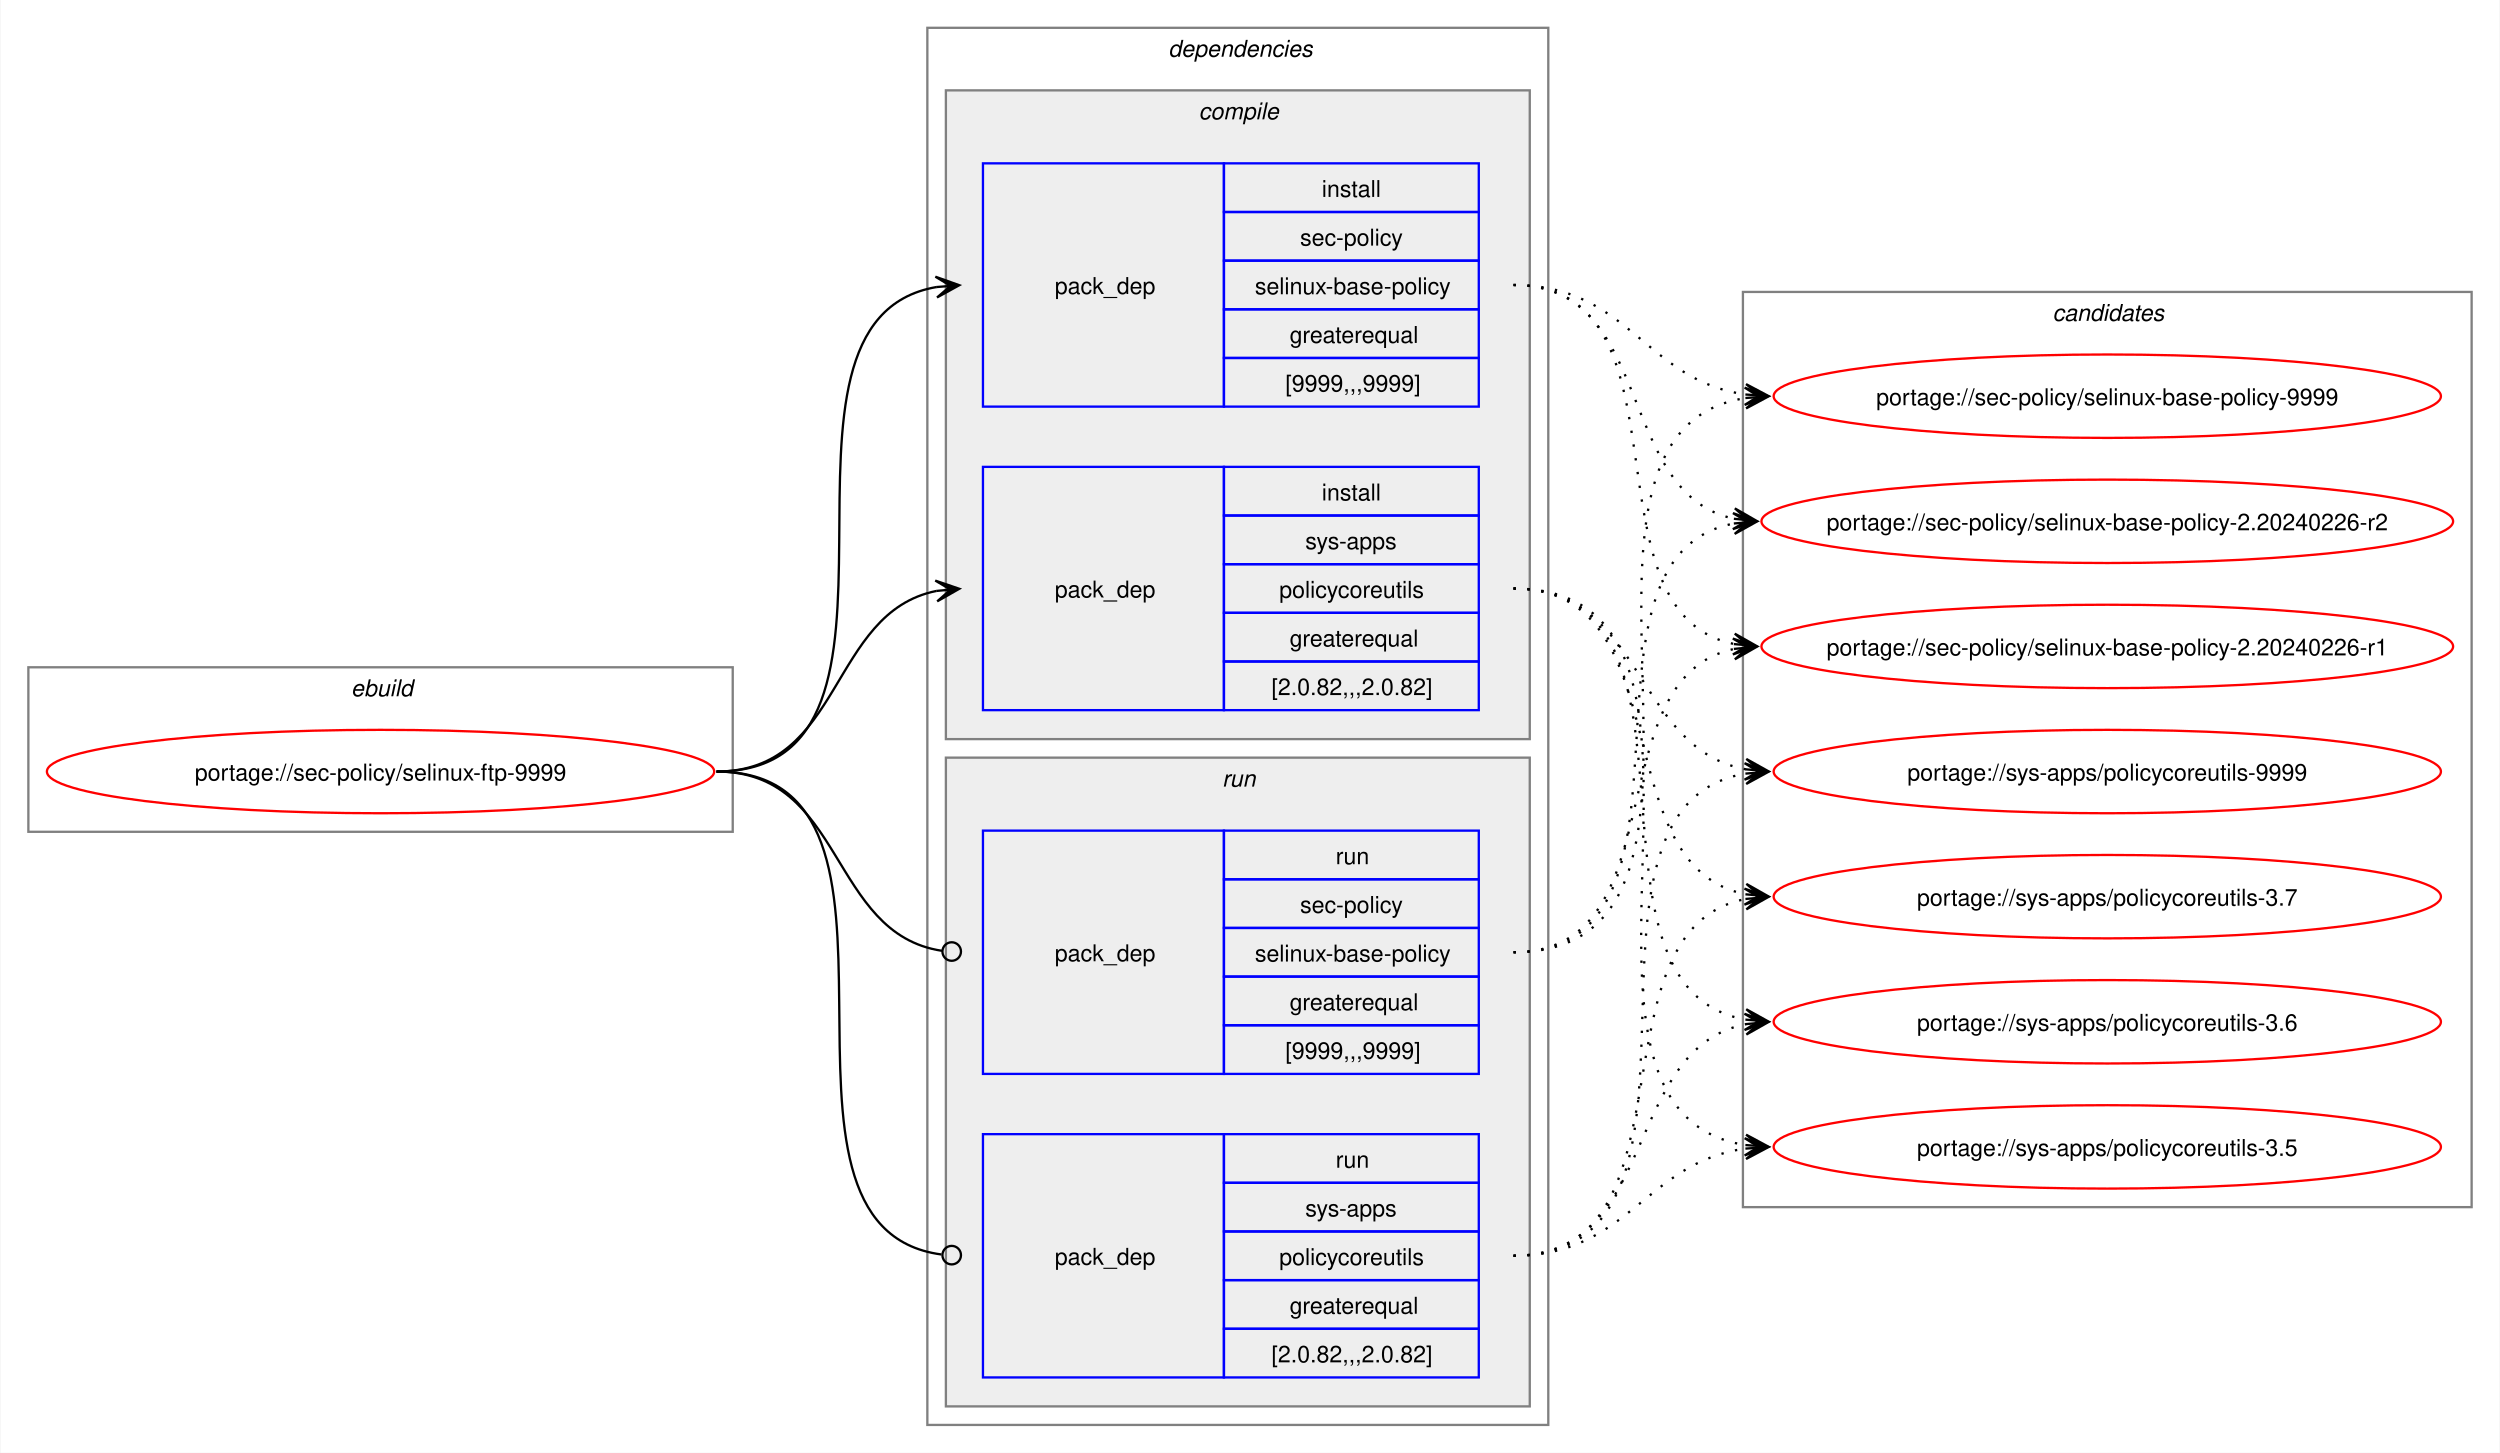
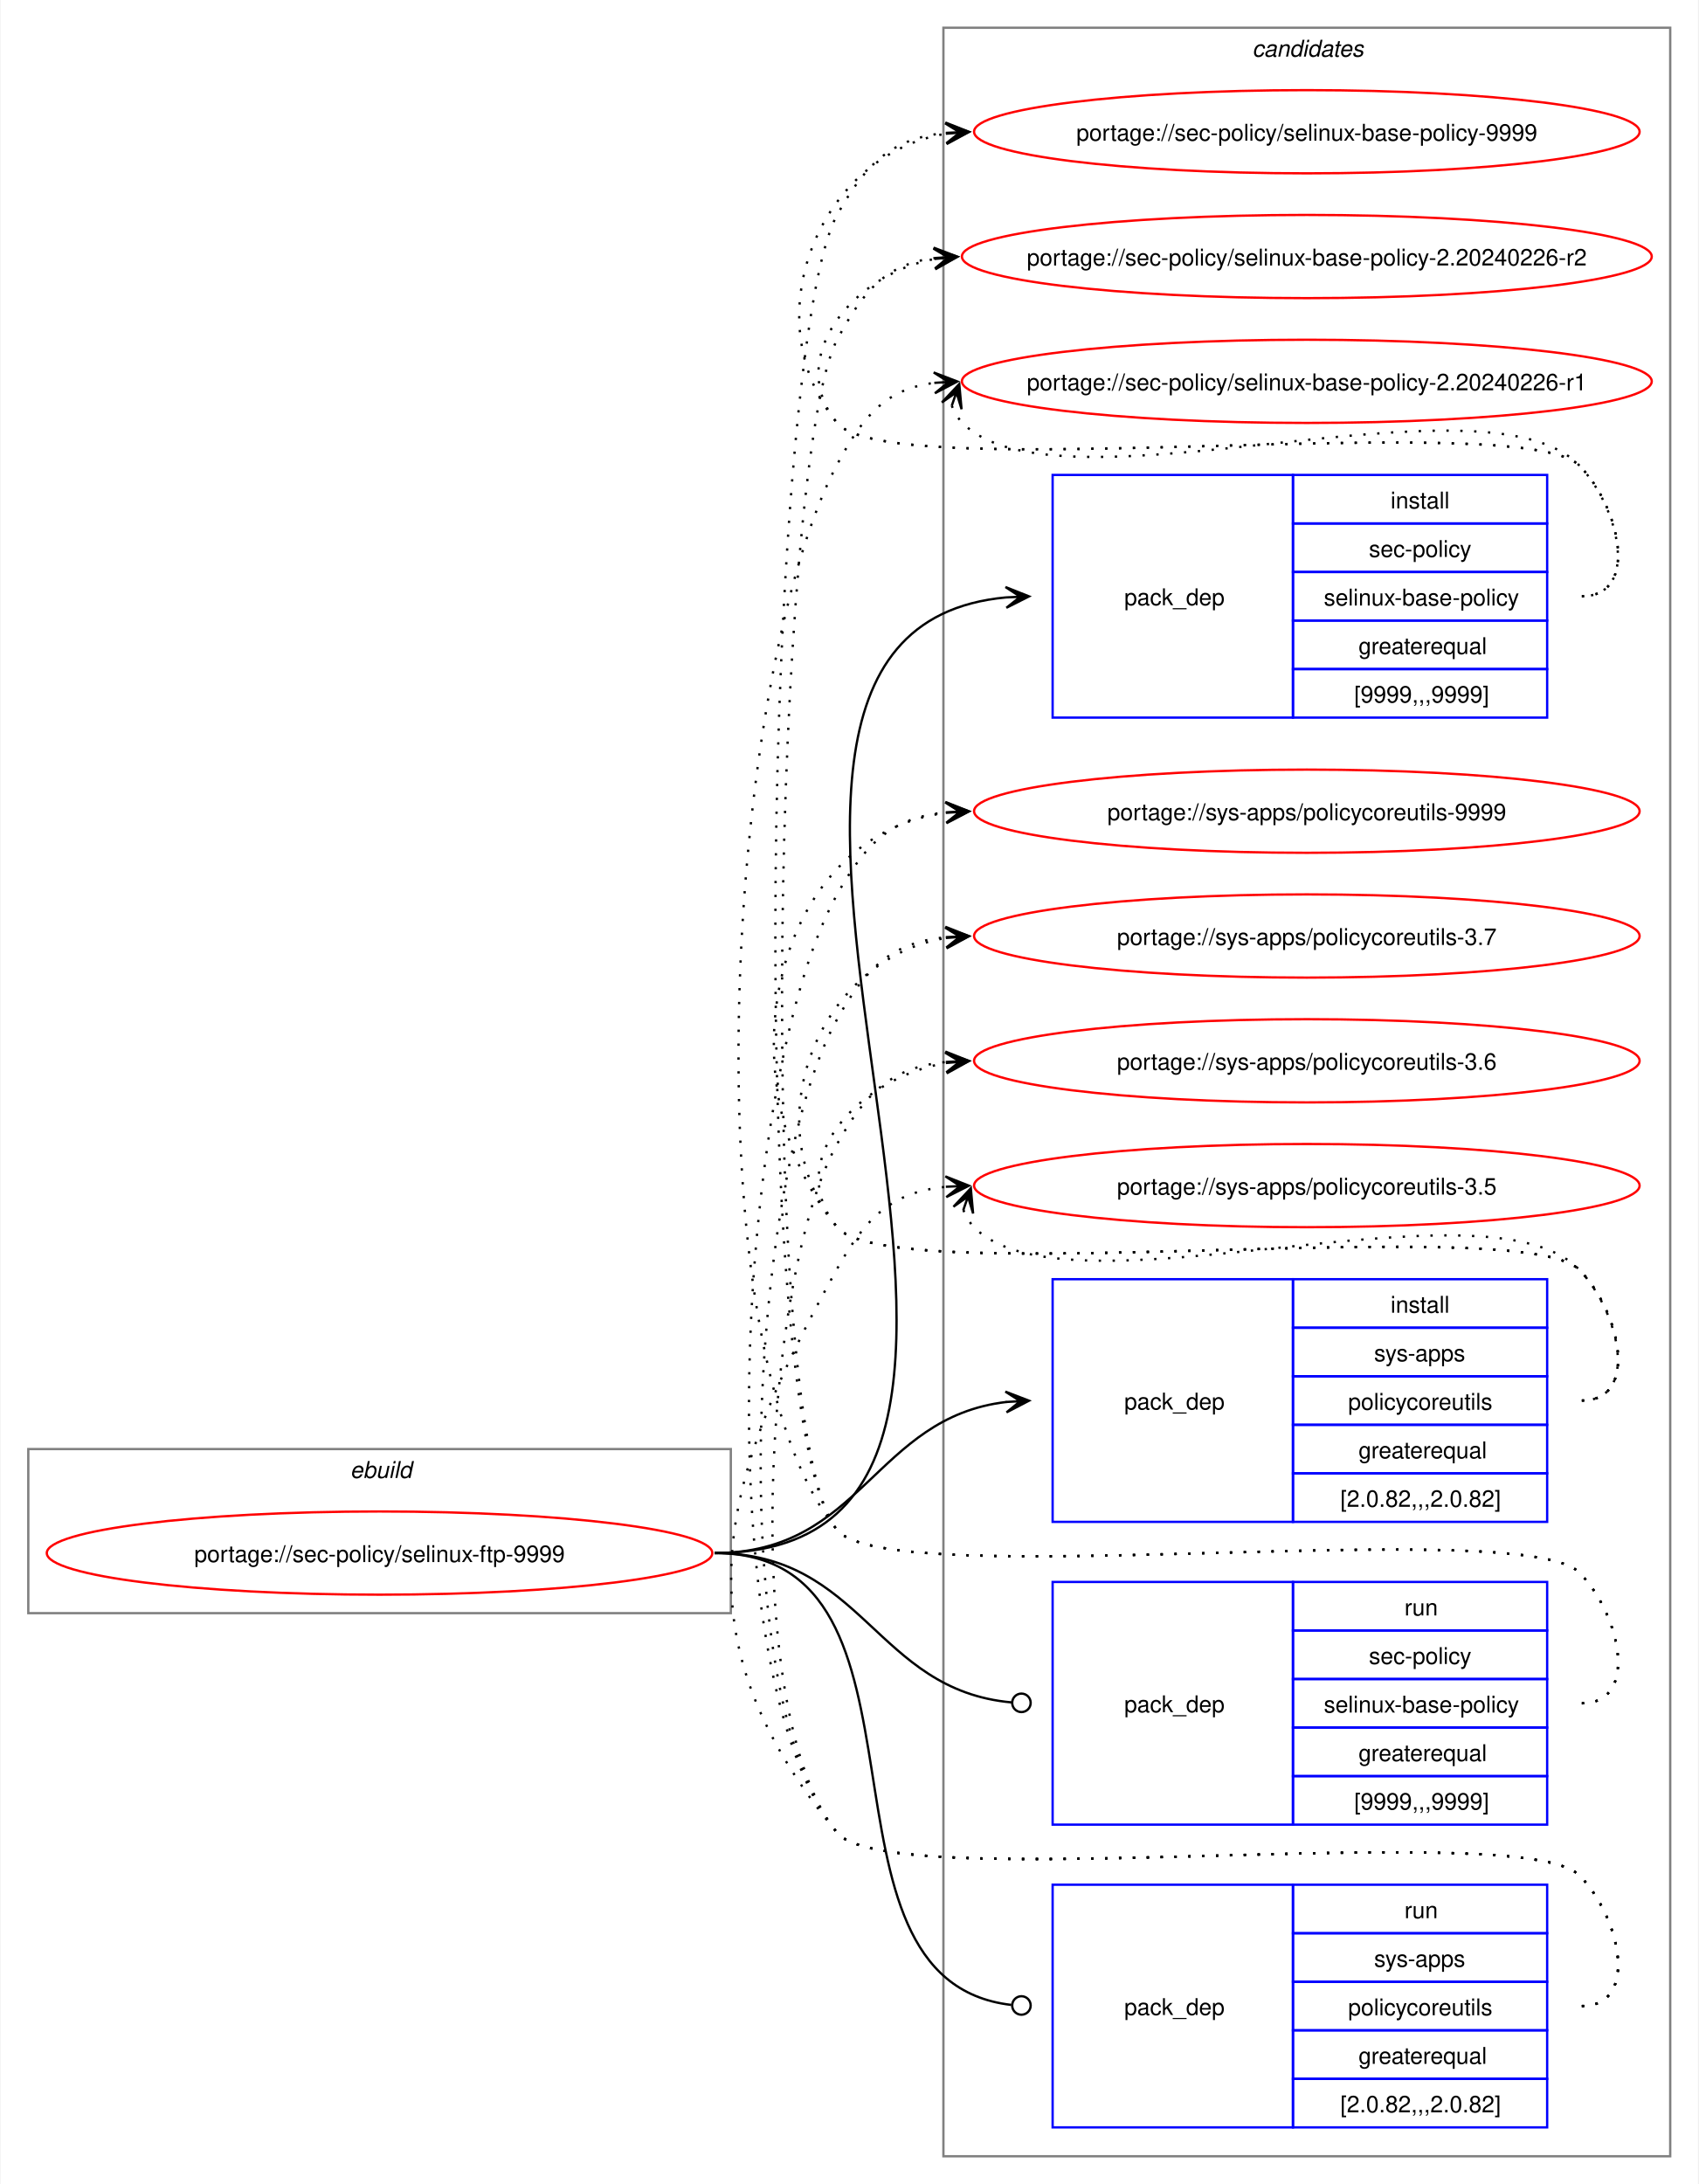
- <svg xmlns="http://www.w3.org/2000/svg" xmlns:xlink="http://www.w3.org/1999/xlink" width="1079pt" height="627pt" viewBox="0.00 0.00 1078.51 627.00">
-   <g id="graph0" class="graph" transform="scale(1 1) rotate(0) translate(4 623)">
-     <polygon fill="white" stroke="none" points="-4,4 -4,-623 1074.51,-623 1074.51,4 -4,4" />
+ <svg xmlns="http://www.w3.org/2000/svg" xmlns:xlink="http://www.w3.org/1999/xlink" width="735pt" height="945pt" viewBox="0.00 0.00 734.51 945.00">
+   <g id="graph0" class="graph" transform="scale(1 1) rotate(0) translate(4 941)">
+     <polygon fill="white" stroke="none" points="-4,4 -4,-941 730.51,-941 730.51,4 -4,4" />
+     <g id="clust10" class="cluster">
+       <polygon fill="none" stroke="gray" points="404,-8 404,-929 718.51,-929 718.51,-8 404,-8" />
+       <text text-anchor="start" x="537.63" y="-916.5" font-family="Helvetica,sans-Serif" font-style="italic" font-size="10.00">candidates</text>
+     </g>
    <g id="clust1" class="cluster">
-       <polygon fill="none" stroke="gray" points="8,-264 8,-335 312,-335 312,-264 8,-264" />
-       <text text-anchor="start" x="147.25" y="-322.5" font-family="Helvetica,sans-Serif" font-style="italic" font-size="10.00">ebuild</text>
-     </g>
-     <g id="clust2" class="cluster">
-       <polygon fill="none" stroke="gray" points="396,-8 396,-611 664,-611 664,-8 396,-8" />
-       <text text-anchor="start" x="500" y="-598.5" font-family="Helvetica,sans-Serif" font-style="italic" font-size="10.00">dependencies</text>
-     </g>
-     <g id="clust3" class="cluster">
-       <polygon fill="#eeeeee" stroke="gray" points="404,-304 404,-584 656,-584 656,-304 404,-304" />
-       <text text-anchor="start" x="513.12" y="-571.5" font-family="Helvetica,sans-Serif" font-style="italic" font-size="10.00">compile</text>
-     </g>
-     <g id="clust7" class="cluster">
-       <polygon fill="#eeeeee" stroke="gray" points="404,-16 404,-296 656,-296 656,-16 404,-16" />
-       <text text-anchor="start" x="523.25" y="-283.5" font-family="Helvetica,sans-Serif" font-style="italic" font-size="10.00">run</text>
-     </g>
-     <g id="clust10" class="cluster">
-       <polygon fill="none" stroke="gray" points="748,-102 748,-497 1062.51,-497 1062.51,-102 748,-102" />
-       <text text-anchor="start" x="881.63" y="-484.5" font-family="Helvetica,sans-Serif" font-style="italic" font-size="10.00">candidates</text>
+       <polygon fill="none" stroke="gray" points="8,-243 8,-314 312,-314 312,-243 8,-243" />
+       <text text-anchor="start" x="147.25" y="-301.5" font-family="Helvetica,sans-Serif" font-style="italic" font-size="10.00">ebuild</text>
    </g>
    <g id="node1" class="node">
      <g id="a_node1">
        <a xlink:href="../sec-policy/selinux-ftp-9999.svg" xlink:title="portage://sec-policy/selinux-ftp-9999">
-           <ellipse fill="none" stroke="red" cx="160" cy="-290" rx="144" ry="18" />
-           <text text-anchor="middle" x="160" y="-286.12" font-family="Helvetica,sans-Serif" font-size="10.00">portage://sec-policy/selinux-ftp-9999</text>
+           <ellipse fill="none" stroke="red" cx="160" cy="-269" rx="144" ry="18" />
+           <text text-anchor="middle" x="160" y="-265.12" font-family="Helvetica,sans-Serif" font-size="10.00">portage://sec-policy/selinux-ftp-9999</text>
        </a>
      </g>
    </g>
    <g id="node2" class="node">
-       <polygon fill="none" stroke="blue" points="420,-447.5 420,-552.5 524,-552.5 524,-447.5 420,-447.5" />
-       <text text-anchor="start" x="451" y="-496.12" font-family="Helvetica,sans-Serif" font-size="10.00">pack_dep</text>
-       <polygon fill="none" stroke="blue" points="524,-531.5 524,-552.5 634,-552.5 634,-531.5 524,-531.5" />
-       <text text-anchor="start" x="566.25" y="-538" font-family="Helvetica,sans-Serif" font-size="10.00">install</text>
-       <polygon fill="none" stroke="blue" points="524,-510.5 524,-531.5 634,-531.5 634,-510.5 524,-510.5" />
-       <text text-anchor="start" x="556.87" y="-517" font-family="Helvetica,sans-Serif" font-size="10.00">sec-policy</text>
-       <polygon fill="none" stroke="blue" points="524,-489.5 524,-510.5 634,-510.5 634,-489.5 524,-489.5" />
-       <text text-anchor="start" x="537.37" y="-496" font-family="Helvetica,sans-Serif" font-size="10.00">selinux-base-policy</text>
-       <polygon fill="none" stroke="blue" points="524,-468.5 524,-489.5 634,-489.5 634,-468.5 524,-468.5" />
-       <text text-anchor="start" x="552.37" y="-475" font-family="Helvetica,sans-Serif" font-size="10.00">greaterequal</text>
-       <polygon fill="none" stroke="blue" points="524,-447.5 524,-468.5 634,-468.5 634,-447.5 524,-447.5" />
-       <text text-anchor="start" x="550.5" y="-454" font-family="Helvetica,sans-Serif" font-size="10.00">[9999,,,9999]</text>
+       <polygon fill="none" stroke="blue" points="451.26,-630.5 451.26,-735.5 555.26,-735.5 555.26,-630.5 451.26,-630.5" />
+       <text text-anchor="start" x="482.26" y="-679.12" font-family="Helvetica,sans-Serif" font-size="10.00">pack_dep</text>
+       <polygon fill="none" stroke="blue" points="555.26,-714.5 555.26,-735.5 665.26,-735.5 665.26,-714.5 555.26,-714.5" />
+       <text text-anchor="start" x="597.51" y="-721" font-family="Helvetica,sans-Serif" font-size="10.00">install</text>
+       <polygon fill="none" stroke="blue" points="555.26,-693.5 555.26,-714.5 665.26,-714.5 665.26,-693.5 555.26,-693.5" />
+       <text text-anchor="start" x="588.13" y="-700" font-family="Helvetica,sans-Serif" font-size="10.00">sec-policy</text>
+       <polygon fill="none" stroke="blue" points="555.26,-672.5 555.26,-693.5 665.26,-693.5 665.26,-672.5 555.26,-672.5" />
+       <text text-anchor="start" x="568.63" y="-679" font-family="Helvetica,sans-Serif" font-size="10.00">selinux-base-policy</text>
+       <polygon fill="none" stroke="blue" points="555.26,-651.5 555.26,-672.5 665.26,-672.5 665.26,-651.5 555.26,-651.5" />
+       <text text-anchor="start" x="583.63" y="-658" font-family="Helvetica,sans-Serif" font-size="10.00">greaterequal</text>
+       <polygon fill="none" stroke="blue" points="555.26,-630.5 555.26,-651.5 665.26,-651.5 665.26,-630.5 555.26,-630.5" />
+       <text text-anchor="start" x="581.76" y="-637" font-family="Helvetica,sans-Serif" font-size="10.00">[9999,,,9999]</text>
    </g>
    <g id="edge1" class="edge">
-       <path fill="none" stroke="black" d="M305,-290C405.57,-290 314,-484.31 399.94,-499.11" />
-       <polygon fill="black" stroke="black" points="409.79,-499.9 399.46,-503.59 406.02,-499.6 399.82,-499.1 399.82,-499.1 399.82,-499.1 406.02,-499.6 400.18,-494.61 409.79,-499.9" />
+       <path fill="none" stroke="black" d="M305,-269C494.97,-269 258.26,-666.59 431.14,-682.51" />
+       <polygon fill="black" stroke="black" points="441.04,-682.95 430.85,-687 437.26,-682.78 431.05,-682.5 431.05,-682.5 431.05,-682.5 437.26,-682.78 431.25,-678.01 441.04,-682.95" />
    </g>
    <g id="node3" class="node">
-       <polygon fill="none" stroke="blue" points="420,-316.5 420,-421.5 524,-421.5 524,-316.5 420,-316.5" />
-       <text text-anchor="start" x="451" y="-365.12" font-family="Helvetica,sans-Serif" font-size="10.00">pack_dep</text>
-       <polygon fill="none" stroke="blue" points="524,-400.5 524,-421.5 634,-421.5 634,-400.5 524,-400.5" />
-       <text text-anchor="start" x="566.25" y="-407" font-family="Helvetica,sans-Serif" font-size="10.00">install</text>
-       <polygon fill="none" stroke="blue" points="524,-379.5 524,-400.5 634,-400.5 634,-379.5 524,-379.5" />
-       <text text-anchor="start" x="559.12" y="-386" font-family="Helvetica,sans-Serif" font-size="10.00">sys-apps</text>
-       <polygon fill="none" stroke="blue" points="524,-358.5 524,-379.5 634,-379.5 634,-358.5 524,-358.5" />
-       <text text-anchor="start" x="547.87" y="-365" font-family="Helvetica,sans-Serif" font-size="10.00">policycoreutils</text>
-       <polygon fill="none" stroke="blue" points="524,-337.5 524,-358.5 634,-358.5 634,-337.5 524,-337.5" />
-       <text text-anchor="start" x="552.37" y="-344" font-family="Helvetica,sans-Serif" font-size="10.00">greaterequal</text>
-       <polygon fill="none" stroke="blue" points="524,-316.5 524,-337.5 634,-337.5 634,-316.5 524,-316.5" />
-       <text text-anchor="start" x="544.5" y="-323" font-family="Helvetica,sans-Serif" font-size="10.00">[2.0.82,,,2.0.82]</text>
+       <polygon fill="none" stroke="blue" points="451.26,-282.5 451.26,-387.5 555.26,-387.5 555.26,-282.5 451.26,-282.5" />
+       <text text-anchor="start" x="482.26" y="-331.12" font-family="Helvetica,sans-Serif" font-size="10.00">pack_dep</text>
+       <polygon fill="none" stroke="blue" points="555.26,-366.5 555.26,-387.5 665.26,-387.5 665.26,-366.5 555.26,-366.5" />
+       <text text-anchor="start" x="597.51" y="-373" font-family="Helvetica,sans-Serif" font-size="10.00">install</text>
+       <polygon fill="none" stroke="blue" points="555.26,-345.5 555.26,-366.5 665.26,-366.5 665.26,-345.5 555.26,-345.5" />
+       <text text-anchor="start" x="590.38" y="-352" font-family="Helvetica,sans-Serif" font-size="10.00">sys-apps</text>
+       <polygon fill="none" stroke="blue" points="555.26,-324.5 555.26,-345.5 665.26,-345.5 665.26,-324.5 555.26,-324.5" />
+       <text text-anchor="start" x="579.13" y="-331" font-family="Helvetica,sans-Serif" font-size="10.00">policycoreutils</text>
+       <polygon fill="none" stroke="blue" points="555.26,-303.5 555.26,-324.5 665.26,-324.5 665.26,-303.5 555.26,-303.5" />
+       <text text-anchor="start" x="583.63" y="-310" font-family="Helvetica,sans-Serif" font-size="10.00">greaterequal</text>
+       <polygon fill="none" stroke="blue" points="555.26,-282.5 555.26,-303.5 665.26,-303.5 665.26,-282.5 555.26,-282.5" />
+       <text text-anchor="start" x="575.76" y="-289" font-family="Helvetica,sans-Serif" font-size="10.00">[2.0.82,,,2.0.82]</text>
    </g>
    <g id="edge2" class="edge">
-       <path fill="none" stroke="black" d="M305,-290C359.74,-290 353.49,-358.57 399.89,-367.94" />
-       <polygon fill="black" stroke="black" points="409.79,-368.88 399.41,-372.42 406.02,-368.53 399.83,-367.94 399.83,-367.94 399.83,-367.94 406.02,-368.53 400.26,-363.46 409.79,-368.88" />
+       <path fill="none" stroke="black" d="M305,-269C368.85,-269 374.14,-327.74 431.36,-334.39" />
+       <polygon fill="black" stroke="black" points="441.04,-334.93 430.8,-338.86 437.26,-334.72 431.05,-334.37 431.05,-334.37 431.05,-334.37 437.26,-334.72 431.31,-329.88 441.04,-334.93" />
    </g>
    <g id="node4" class="node">
-       <polygon fill="none" stroke="blue" points="420,-159.5 420,-264.5 524,-264.5 524,-159.5 420,-159.5" />
-       <text text-anchor="start" x="451" y="-208.12" font-family="Helvetica,sans-Serif" font-size="10.00">pack_dep</text>
-       <polygon fill="none" stroke="blue" points="524,-243.5 524,-264.5 634,-264.5 634,-243.5 524,-243.5" />
-       <text text-anchor="start" x="572.25" y="-250" font-family="Helvetica,sans-Serif" font-size="10.00">run</text>
-       <polygon fill="none" stroke="blue" points="524,-222.5 524,-243.5 634,-243.5 634,-222.5 524,-222.5" />
-       <text text-anchor="start" x="556.87" y="-229" font-family="Helvetica,sans-Serif" font-size="10.00">sec-policy</text>
-       <polygon fill="none" stroke="blue" points="524,-201.5 524,-222.5 634,-222.5 634,-201.5 524,-201.5" />
-       <text text-anchor="start" x="537.37" y="-208" font-family="Helvetica,sans-Serif" font-size="10.00">selinux-base-policy</text>
-       <polygon fill="none" stroke="blue" points="524,-180.5 524,-201.5 634,-201.5 634,-180.5 524,-180.5" />
-       <text text-anchor="start" x="552.37" y="-187" font-family="Helvetica,sans-Serif" font-size="10.00">greaterequal</text>
-       <polygon fill="none" stroke="blue" points="524,-159.5 524,-180.5 634,-180.5 634,-159.5 524,-159.5" />
-       <text text-anchor="start" x="550.5" y="-166" font-family="Helvetica,sans-Serif" font-size="10.00">[9999,,,9999]</text>
+       <polygon fill="none" stroke="blue" points="451.26,-151.5 451.26,-256.5 555.26,-256.5 555.26,-151.5 451.26,-151.5" />
+       <text text-anchor="start" x="482.26" y="-200.12" font-family="Helvetica,sans-Serif" font-size="10.00">pack_dep</text>
+       <polygon fill="none" stroke="blue" points="555.26,-235.5 555.26,-256.5 665.26,-256.5 665.26,-235.5 555.26,-235.5" />
+       <text text-anchor="start" x="603.51" y="-242" font-family="Helvetica,sans-Serif" font-size="10.00">run</text>
+       <polygon fill="none" stroke="blue" points="555.26,-214.5 555.26,-235.5 665.26,-235.5 665.26,-214.5 555.26,-214.5" />
+       <text text-anchor="start" x="588.13" y="-221" font-family="Helvetica,sans-Serif" font-size="10.00">sec-policy</text>
+       <polygon fill="none" stroke="blue" points="555.26,-193.5 555.26,-214.5 665.26,-214.5 665.26,-193.5 555.26,-193.5" />
+       <text text-anchor="start" x="568.63" y="-200" font-family="Helvetica,sans-Serif" font-size="10.00">selinux-base-policy</text>
+       <polygon fill="none" stroke="blue" points="555.26,-172.5 555.26,-193.5 665.26,-193.5 665.26,-172.5 555.26,-172.5" />
+       <text text-anchor="start" x="583.63" y="-179" font-family="Helvetica,sans-Serif" font-size="10.00">greaterequal</text>
+       <polygon fill="none" stroke="blue" points="555.26,-151.5 555.26,-172.5 665.26,-172.5 665.26,-151.5 555.26,-151.5" />
+       <text text-anchor="start" x="581.76" y="-158" font-family="Helvetica,sans-Serif" font-size="10.00">[9999,,,9999]</text>
    </g>
    <g id="edge3" class="edge">
-       <path fill="none" stroke="black" d="M305,-290C360.41,-290 353.47,-220.01 402.31,-212.63" />
-       <ellipse fill="none" stroke="black" cx="406.51" cy="-212.32" rx="4" ry="4" />
+       <path fill="none" stroke="black" d="M305,-269C369.47,-269 374.42,-209.71 433.54,-204.38" />
+       <ellipse fill="none" stroke="black" cx="437.76" cy="-204.2" rx="4" ry="4" />
    </g>
    <g id="node5" class="node">
-       <polygon fill="none" stroke="blue" points="420,-28.5 420,-133.5 524,-133.5 524,-28.5 420,-28.5" />
-       <text text-anchor="start" x="451" y="-77.12" font-family="Helvetica,sans-Serif" font-size="10.00">pack_dep</text>
-       <polygon fill="none" stroke="blue" points="524,-112.5 524,-133.5 634,-133.5 634,-112.5 524,-112.5" />
-       <text text-anchor="start" x="572.25" y="-119" font-family="Helvetica,sans-Serif" font-size="10.00">run</text>
-       <polygon fill="none" stroke="blue" points="524,-91.5 524,-112.5 634,-112.5 634,-91.5 524,-91.5" />
-       <text text-anchor="start" x="559.12" y="-98" font-family="Helvetica,sans-Serif" font-size="10.00">sys-apps</text>
-       <polygon fill="none" stroke="blue" points="524,-70.5 524,-91.5 634,-91.5 634,-70.5 524,-70.5" />
-       <text text-anchor="start" x="547.87" y="-77" font-family="Helvetica,sans-Serif" font-size="10.00">policycoreutils</text>
-       <polygon fill="none" stroke="blue" points="524,-49.5 524,-70.5 634,-70.5 634,-49.5 524,-49.5" />
-       <text text-anchor="start" x="552.37" y="-56" font-family="Helvetica,sans-Serif" font-size="10.00">greaterequal</text>
-       <polygon fill="none" stroke="blue" points="524,-28.5 524,-49.5 634,-49.5 634,-28.5 524,-28.5" />
-       <text text-anchor="start" x="544.5" y="-35" font-family="Helvetica,sans-Serif" font-size="10.00">[2.0.82,,,2.0.82]</text>
+       <polygon fill="none" stroke="blue" points="451.26,-20.5 451.26,-125.5 555.26,-125.5 555.26,-20.5 451.26,-20.5" />
+       <text text-anchor="start" x="482.26" y="-69.12" font-family="Helvetica,sans-Serif" font-size="10.00">pack_dep</text>
+       <polygon fill="none" stroke="blue" points="555.26,-104.5 555.26,-125.5 665.26,-125.5 665.26,-104.5 555.26,-104.5" />
+       <text text-anchor="start" x="603.51" y="-111" font-family="Helvetica,sans-Serif" font-size="10.00">run</text>
+       <polygon fill="none" stroke="blue" points="555.26,-83.5 555.26,-104.5 665.26,-104.5 665.26,-83.5 555.26,-83.5" />
+       <text text-anchor="start" x="590.38" y="-90" font-family="Helvetica,sans-Serif" font-size="10.00">sys-apps</text>
+       <polygon fill="none" stroke="blue" points="555.26,-62.5 555.26,-83.5 665.26,-83.5 665.26,-62.5 555.26,-62.5" />
+       <text text-anchor="start" x="579.13" y="-69" font-family="Helvetica,sans-Serif" font-size="10.00">policycoreutils</text>
+       <polygon fill="none" stroke="blue" points="555.26,-41.5 555.26,-62.5 665.26,-62.5 665.26,-41.5 555.26,-41.5" />
+       <text text-anchor="start" x="583.63" y="-48" font-family="Helvetica,sans-Serif" font-size="10.00">greaterequal</text>
+       <polygon fill="none" stroke="blue" points="555.26,-20.5 555.26,-41.5 665.26,-41.5 665.26,-20.5 555.26,-20.5" />
+       <text text-anchor="start" x="575.76" y="-27" font-family="Helvetica,sans-Serif" font-size="10.00">[2.0.82,,,2.0.82]</text>
    </g>
    <g id="edge4" class="edge">
-       <path fill="none" stroke="black" d="M305,-290C406,-290 312.85,-93.46 402.1,-81.56" />
-       <ellipse fill="none" stroke="black" cx="406.51" cy="-81.28" rx="4" ry="4" />
+       <path fill="none" stroke="black" d="M305,-269C408.23,-269 340.17,-84.32 433.37,-73.49" />
+       <ellipse fill="none" stroke="black" cx="437.76" cy="-73.25" rx="4" ry="4" />
    </g>
    <g id="node6" class="node">
      <g id="a_node6">
        <a xlink:href="../sec-policy/selinux-base-policy-9999.svg" xlink:title="portage://sec-policy/selinux-base-policy-9999">
-           <ellipse fill="none" stroke="red" cx="905.26" cy="-452" rx="144" ry="18" />
-           <text text-anchor="middle" x="905.26" y="-448.12" font-family="Helvetica,sans-Serif" font-size="10.00">portage://sec-policy/selinux-base-policy-9999</text>
+           <ellipse fill="none" stroke="red" cx="561.26" cy="-884" rx="144" ry="18" />
+           <text text-anchor="middle" x="561.26" y="-880.12" font-family="Helvetica,sans-Serif" font-size="10.00">portage://sec-policy/selinux-base-policy-9999</text>
        </a>
      </g>
    </g>
    <g id="edge5" class="edge">
-       <path fill="none" stroke="black" stroke-dasharray="1,5" d="M649,-500C698.96,-500 705.63,-458.69 749.33,-452.72" />
-       <polygon fill="black" stroke="black" points="759.04,-452.08 749.36,-457.22 755.27,-452.33 749.06,-452.73 749.06,-452.73 749.06,-452.73 755.27,-452.33 748.77,-448.24 759.04,-452.08" />
+       <path fill="none" stroke="black" stroke-dasharray="1,5" d="M680.26,-683C705.37,-683 696.86,-721.59 679.26,-739.5 654.19,-764.99 380.73,-730.4 358,-758 321.16,-802.75 350.5,-874.62 405.34,-883.16" />
+       <polygon fill="black" stroke="black" points="415.04,-883.91 404.73,-887.63 411.27,-883.62 405.07,-883.14 405.07,-883.14 405.07,-883.14 411.27,-883.62 405.41,-878.65 415.04,-883.91" />
    </g>
    <g id="node7" class="node">
      <g id="a_node7">
        <a xlink:href="../sec-policy/selinux-base-policy-2.20240226-r2.svg" xlink:title="portage://sec-policy/selinux-base-policy-2.20240226-r2">
-           <ellipse fill="none" stroke="red" cx="905.26" cy="-398" rx="149.26" ry="18" />
-           <text text-anchor="middle" x="905.26" y="-394.12" font-family="Helvetica,sans-Serif" font-size="10.00">portage://sec-policy/selinux-base-policy-2.20240226-r2</text>
+           <ellipse fill="none" stroke="red" cx="561.26" cy="-830" rx="149.26" ry="18" />
+           <text text-anchor="middle" x="561.26" y="-826.12" font-family="Helvetica,sans-Serif" font-size="10.00">portage://sec-policy/selinux-base-policy-2.20240226-r2</text>
        </a>
      </g>
    </g>
    <g id="edge6" class="edge">
-       <path fill="none" stroke="black" stroke-dasharray="1,5" d="M649,-500C710.5,-500 692.45,-409.98 744.32,-399.08" />
-       <polygon fill="black" stroke="black" points="754.04,-398.12 744.53,-403.58 750.28,-398.49 744.09,-399.1 744.09,-399.1 744.09,-399.1 750.28,-398.49 743.65,-394.62 754.04,-398.12" />
+       <path fill="none" stroke="black" stroke-dasharray="1,5" d="M680.26,-683C705.37,-683 696.86,-721.59 679.26,-739.5 654.19,-764.99 380.73,-730.4 358,-758 335.07,-785.85 364.75,-822.35 400.14,-828.95" />
+       <polygon fill="black" stroke="black" points="410.04,-829.89 399.66,-833.43 406.28,-829.53 400.09,-828.95 400.09,-828.95 400.09,-828.95 406.28,-829.53 400.51,-824.47 410.04,-829.89" />
    </g>
    <g id="node8" class="node">
      <g id="a_node8">
        <a xlink:href="../sec-policy/selinux-base-policy-2.20240226-r1.svg" xlink:title="portage://sec-policy/selinux-base-policy-2.20240226-r1">
-           <ellipse fill="none" stroke="red" cx="905.26" cy="-344" rx="149.26" ry="18" />
-           <text text-anchor="middle" x="905.26" y="-340.12" font-family="Helvetica,sans-Serif" font-size="10.00">portage://sec-policy/selinux-base-policy-2.20240226-r1</text>
+           <ellipse fill="none" stroke="red" cx="561.26" cy="-776" rx="149.26" ry="18" />
+           <text text-anchor="middle" x="561.26" y="-772.12" font-family="Helvetica,sans-Serif" font-size="10.00">portage://sec-policy/selinux-base-policy-2.20240226-r1</text>
        </a>
      </g>
    </g>
    <g id="edge7" class="edge">
-       <path fill="none" stroke="black" stroke-dasharray="1,5" d="M649,-500C728.96,-500 676.82,-358.28 744.39,-345" />
-       <polygon fill="black" stroke="black" points="754.04,-344.11 744.49,-349.51 750.28,-344.46 744.08,-345.02 744.08,-345.02 744.08,-345.02 750.28,-344.46 743.67,-340.54 754.04,-344.11" />
+       <path fill="none" stroke="black" stroke-dasharray="1,5" d="M407.62,-765.45C408.65,-762.7 410.32,-759.96 412.26,-758 454.02,-715.66 638.3,-782.62 679.26,-739.5 696.55,-721.29 705.37,-683 680.26,-683" />
+       <polygon fill="black" stroke="black" points="410.86,-774.85 403.34,-766.86 409.63,-771.27 407.6,-765.39 407.6,-765.39 407.6,-765.39 409.63,-771.27 411.85,-763.93 410.86,-774.85" />
    </g>
    <g id="node9" class="node">
      <g id="a_node9">
        <a xlink:href="../sys-apps/policycoreutils-9999.svg" xlink:title="portage://sys-apps/policycoreutils-9999">
-           <ellipse fill="none" stroke="red" cx="905.26" cy="-290" rx="144" ry="18" />
-           <text text-anchor="middle" x="905.26" y="-286.12" font-family="Helvetica,sans-Serif" font-size="10.00">portage://sys-apps/policycoreutils-9999</text>
+           <ellipse fill="none" stroke="red" cx="561.26" cy="-590" rx="144" ry="18" />
+           <text text-anchor="middle" x="561.26" y="-586.12" font-family="Helvetica,sans-Serif" font-size="10.00">portage://sys-apps/policycoreutils-9999</text>
        </a>
      </g>
    </g>
    <g id="edge8" class="edge">
-       <path fill="none" stroke="black" stroke-dasharray="1,5" d="M649,-369C705.74,-369 700.61,-299.86 749.37,-290.94" />
-       <polygon fill="black" stroke="black" points="759.04,-290.11 749.47,-295.45 755.27,-290.43 749.08,-290.97 749.08,-290.97 749.08,-290.97 755.27,-290.43 748.69,-286.48 759.04,-290.11" />
+       <path fill="none" stroke="black" stroke-dasharray="1,5" d="M680.26,-335C705.37,-335 696.86,-373.59 679.26,-391.5 654.19,-416.99 380.73,-382.4 358,-410 306.96,-472 329.85,-579.76 405.27,-589.32" />
+       <polygon fill="black" stroke="black" points="415.04,-589.92 404.78,-593.8 411.27,-589.69 405.06,-589.31 405.06,-589.31 405.06,-589.31 411.27,-589.69 405.34,-584.81 415.04,-589.92" />
    </g>
    <g id="node10" class="node">
      <g id="a_node10">
        <a xlink:href="../sys-apps/policycoreutils-3.7.svg" xlink:title="portage://sys-apps/policycoreutils-3.7">
-           <ellipse fill="none" stroke="red" cx="905.26" cy="-236" rx="144" ry="18" />
-           <text text-anchor="middle" x="905.26" y="-232.12" font-family="Helvetica,sans-Serif" font-size="10.00">portage://sys-apps/policycoreutils-3.7</text>
+           <ellipse fill="none" stroke="red" cx="561.26" cy="-536" rx="144" ry="18" />
+           <text text-anchor="middle" x="561.26" y="-532.12" font-family="Helvetica,sans-Serif" font-size="10.00">portage://sys-apps/policycoreutils-3.7</text>
        </a>
      </g>
    </g>
    <g id="edge9" class="edge">
-       <path fill="none" stroke="black" stroke-dasharray="1,5" d="M649,-369C722.15,-369 687.24,-249.16 749.41,-236.99" />
-       <polygon fill="black" stroke="black" points="759.04,-236.11 749.49,-241.51 755.28,-236.46 749.08,-237.02 749.08,-237.02 749.08,-237.02 755.28,-236.46 748.67,-232.54 759.04,-236.11" />
+       <path fill="none" stroke="black" stroke-dasharray="1,5" d="M680.26,-335C705.37,-335 696.86,-373.59 679.26,-391.5 654.19,-416.99 380.73,-382.4 358,-410 321.16,-454.75 350.5,-526.62 405.34,-535.16" />
+       <polygon fill="black" stroke="black" points="415.04,-535.91 404.73,-539.63 411.27,-535.62 405.07,-535.14 405.07,-535.14 405.07,-535.14 411.27,-535.62 405.41,-530.65 415.04,-535.91" />
    </g>
    <g id="node11" class="node">
      <g id="a_node11">
        <a xlink:href="../sys-apps/policycoreutils-3.6.svg" xlink:title="portage://sys-apps/policycoreutils-3.6">
-           <ellipse fill="none" stroke="red" cx="905.26" cy="-182" rx="144" ry="18" />
-           <text text-anchor="middle" x="905.26" y="-178.12" font-family="Helvetica,sans-Serif" font-size="10.00">portage://sys-apps/policycoreutils-3.6</text>
+           <ellipse fill="none" stroke="red" cx="561.26" cy="-482" rx="144" ry="18" />
+           <text text-anchor="middle" x="561.26" y="-478.12" font-family="Helvetica,sans-Serif" font-size="10.00">portage://sys-apps/policycoreutils-3.6</text>
        </a>
      </g>
    </g>
    <g id="edge10" class="edge">
-       <path fill="none" stroke="black" stroke-dasharray="1,5" d="M649,-369C741.74,-369 669.99,-197.03 749.23,-182.92" />
-       <polygon fill="black" stroke="black" points="759.04,-182.1 749.45,-187.42 755.27,-182.42 749.08,-182.93 749.08,-182.93 749.08,-182.93 755.27,-182.42 748.7,-178.45 759.04,-182.1" />
+       <path fill="none" stroke="black" stroke-dasharray="1,5" d="M680.26,-335C705.37,-335 696.86,-373.59 679.26,-391.5 654.19,-416.99 380.73,-382.4 358,-410 334.19,-438.92 367.88,-474.84 405.16,-481.06" />
+       <polygon fill="black" stroke="black" points="415.04,-481.9 404.7,-485.54 411.27,-481.58 405.08,-481.05 405.08,-481.05 405.08,-481.05 411.27,-481.58 405.46,-476.57 415.04,-481.9" />
    </g>
    <g id="node12" class="node">
      <g id="a_node12">
        <a xlink:href="../sys-apps/policycoreutils-3.5.svg" xlink:title="portage://sys-apps/policycoreutils-3.5">
-           <ellipse fill="none" stroke="red" cx="905.26" cy="-128" rx="144" ry="18" />
-           <text text-anchor="middle" x="905.26" y="-124.12" font-family="Helvetica,sans-Serif" font-size="10.00">portage://sys-apps/policycoreutils-3.5</text>
+           <ellipse fill="none" stroke="red" cx="561.26" cy="-428" rx="144" ry="18" />
+           <text text-anchor="middle" x="561.26" y="-424.12" font-family="Helvetica,sans-Serif" font-size="10.00">portage://sys-apps/policycoreutils-3.5</text>
        </a>
      </g>
    </g>
    <g id="edge11" class="edge">
-       <path fill="none" stroke="black" stroke-dasharray="1,5" d="M649,-369C763.06,-369 650.29,-143.74 749.29,-128.78" />
-       <polygon fill="black" stroke="black" points="759.04,-128.09 749.38,-133.28 755.27,-128.35 749.07,-128.8 749.07,-128.8 749.07,-128.8 755.27,-128.35 748.75,-124.31 759.04,-128.09" />
+       <path fill="none" stroke="black" stroke-dasharray="1,5" d="M412.62,-417.45C413.65,-414.7 415.32,-411.96 417.26,-410 458.22,-368.42 639.09,-433.85 679.26,-391.5 696.54,-373.28 705.37,-335 680.26,-335" />
+       <polygon fill="black" stroke="black" points="415.86,-426.85 408.35,-418.86 414.63,-423.27 412.6,-417.39 412.6,-417.39 412.6,-417.39 414.63,-423.27 416.85,-415.93 415.86,-426.85" />
    </g>
    <g id="edge12" class="edge">
-       <path fill="none" stroke="black" stroke-dasharray="1,5" d="M649,-212C762.67,-212 650.65,-436.33 749.33,-451.22" />
-       <polygon fill="black" stroke="black" points="759.04,-451.91 748.75,-455.69 755.27,-451.65 749.07,-451.21 749.07,-451.21 749.07,-451.21 755.27,-451.65 749.38,-446.72 759.04,-451.91" />
+       <path fill="none" stroke="black" stroke-dasharray="1,5" d="M680.26,-204C705.37,-204 696.86,-242.59 679.26,-260.5 654.19,-285.99 380.73,-251.4 358,-279 317.82,-327.81 327.21,-792.78 358,-848 370.91,-871.16 382.44,-881.29 405.31,-883.51" />
+       <polygon fill="black" stroke="black" points="415.04,-883.95 404.85,-888 411.26,-883.78 405.05,-883.5 405.05,-883.5 405.05,-883.5 411.26,-883.78 405.25,-879.01 415.04,-883.95" />
    </g>
    <g id="edge13" class="edge">
-       <path fill="none" stroke="black" stroke-dasharray="1,5" d="M649,-212C740.3,-212 666.65,-383.06 744.42,-397.09" />
-       <polygon fill="black" stroke="black" points="754.04,-397.9 743.7,-401.54 750.27,-397.58 744.08,-397.06 744.08,-397.06 744.08,-397.06 750.27,-397.58 744.45,-392.57 754.04,-397.9" />
+       <path fill="none" stroke="black" stroke-dasharray="1,5" d="M680.26,-204C705.37,-204 696.86,-242.59 679.26,-260.5 654.19,-285.99 380.73,-251.4 358,-279 321.63,-323.18 331.16,-743.46 358,-794 369.52,-815.68 379.47,-826.69 400.17,-829.35" />
+       <polygon fill="black" stroke="black" points="410.04,-829.93 399.79,-833.84 406.26,-829.71 400.06,-829.34 400.06,-829.34 400.06,-829.34 406.26,-829.71 400.32,-824.85 410.04,-829.93" />
    </g>
    <g id="edge14" class="edge">
-       <path fill="none" stroke="black" stroke-dasharray="1,5" d="M649,-212C720.34,-212 684.29,-330.45 744.3,-342.94" />
-       <polygon fill="black" stroke="black" points="754.04,-343.88 743.65,-347.4 750.28,-343.52 744.09,-342.92 744.09,-342.92 744.09,-342.92 750.28,-343.52 744.52,-338.44 754.04,-343.88" />
+       <path fill="none" stroke="black" stroke-dasharray="1,5" d="M680.26,-204C705.37,-204 696.86,-242.59 679.26,-260.5 654.19,-285.99 380.73,-251.4 358,-279 292.89,-358.09 309.95,-649.52 358,-740 369.52,-761.68 379.47,-772.69 400.17,-775.35" />
+       <polygon fill="black" stroke="black" points="410.04,-775.93 399.79,-779.84 406.26,-775.71 400.06,-775.34 400.06,-775.34 400.06,-775.34 406.26,-775.71 400.32,-770.85 410.04,-775.93" />
    </g>
    <g id="edge15" class="edge">
-       <path fill="none" stroke="black" stroke-dasharray="1,5" d="M649,-81C750.22,-81 662.29,-274.38 749.1,-289.11" />
-       <polygon fill="black" stroke="black" points="759.04,-289.9 748.72,-293.6 755.27,-289.6 749.07,-289.11 749.07,-289.11 749.07,-289.11 755.27,-289.6 749.43,-284.63 759.04,-289.9" />
+       <path fill="none" stroke="black" stroke-dasharray="1,5" d="M680.26,-73C705.37,-73 696.86,-111.59 679.26,-129.5 654.19,-154.99 380.73,-120.4 358,-148 300.65,-217.65 314.06,-475.2 358,-554 370.91,-577.16 382.44,-587.29 405.31,-589.51" />
+       <polygon fill="black" stroke="black" points="415.04,-589.95 404.85,-594 411.26,-589.78 405.05,-589.5 405.05,-589.5 405.05,-589.5 411.26,-589.78 405.25,-585.01 415.04,-589.95" />
    </g>
    <g id="edge16" class="edge">
-       <path fill="none" stroke="black" stroke-dasharray="1,5" d="M649,-81C729.82,-81 680.61,-221.81 749.24,-235.01" />
-       <polygon fill="black" stroke="black" points="759.04,-235.89 748.68,-239.48 755.28,-235.55 749.08,-235 749.08,-235 749.08,-235 755.28,-235.55 749.48,-230.51 759.04,-235.89" />
+       <path fill="none" stroke="black" stroke-dasharray="1,5" d="M680.26,-73C705.37,-73 696.86,-111.59 679.26,-129.5 654.19,-154.99 380.73,-120.4 358,-148 308.28,-208.39 319.91,-431.68 358,-500 370.91,-523.16 382.44,-533.29 405.31,-535.51" />
+       <polygon fill="black" stroke="black" points="415.04,-535.95 404.85,-540 411.26,-535.78 405.05,-535.5 405.05,-535.5 405.05,-535.5 411.26,-535.78 405.25,-531.01 415.04,-535.95" />
    </g>
    <g id="edge17" class="edge">
-       <path fill="none" stroke="black" stroke-dasharray="1,5" d="M649,-81C711.87,-81 695.78,-170.51 749.4,-181" />
-       <polygon fill="black" stroke="black" points="759.04,-181.89 748.67,-185.45 755.28,-181.54 749.08,-180.97 749.08,-180.97 749.08,-180.97 755.28,-181.54 749.5,-176.49 759.04,-181.89" />
+       <path fill="none" stroke="black" stroke-dasharray="1,5" d="M680.26,-73C705.37,-73 696.86,-111.59 679.26,-129.5 654.19,-154.99 380.73,-120.4 358,-148 315.91,-199.12 325.75,-388.16 358,-446 370.91,-469.16 382.44,-479.29 405.31,-481.51" />
+       <polygon fill="black" stroke="black" points="415.04,-481.95 404.85,-486 411.26,-481.78 405.05,-481.5 405.05,-481.5 405.05,-481.5 411.26,-481.78 405.25,-477.01 415.04,-481.95" />
    </g>
    <g id="edge18" class="edge">
-       <path fill="none" stroke="black" stroke-dasharray="1,5" d="M649,-81C698.69,-81 705.72,-121.28 749.09,-127.26" />
-       <polygon fill="black" stroke="black" points="759.04,-127.92 748.76,-131.75 755.27,-127.67 749.06,-127.26 749.06,-127.26 749.06,-127.26 755.27,-127.67 749.36,-122.77 759.04,-127.92" />
+       <path fill="none" stroke="black" stroke-dasharray="1,5" d="M680.26,-73C705.37,-73 696.86,-111.59 679.26,-129.5 654.19,-154.99 380.73,-120.4 358,-148 289.07,-231.72 305.19,-297.28 358,-392 370.91,-415.16 382.44,-425.29 405.31,-427.51" />
+       <polygon fill="black" stroke="black" points="415.04,-427.95 404.85,-432 411.26,-427.78 405.05,-427.5 405.05,-427.5 405.05,-427.5 411.26,-427.78 405.25,-423.01 415.04,-427.95" />
    </g>
  </g>
</svg>
